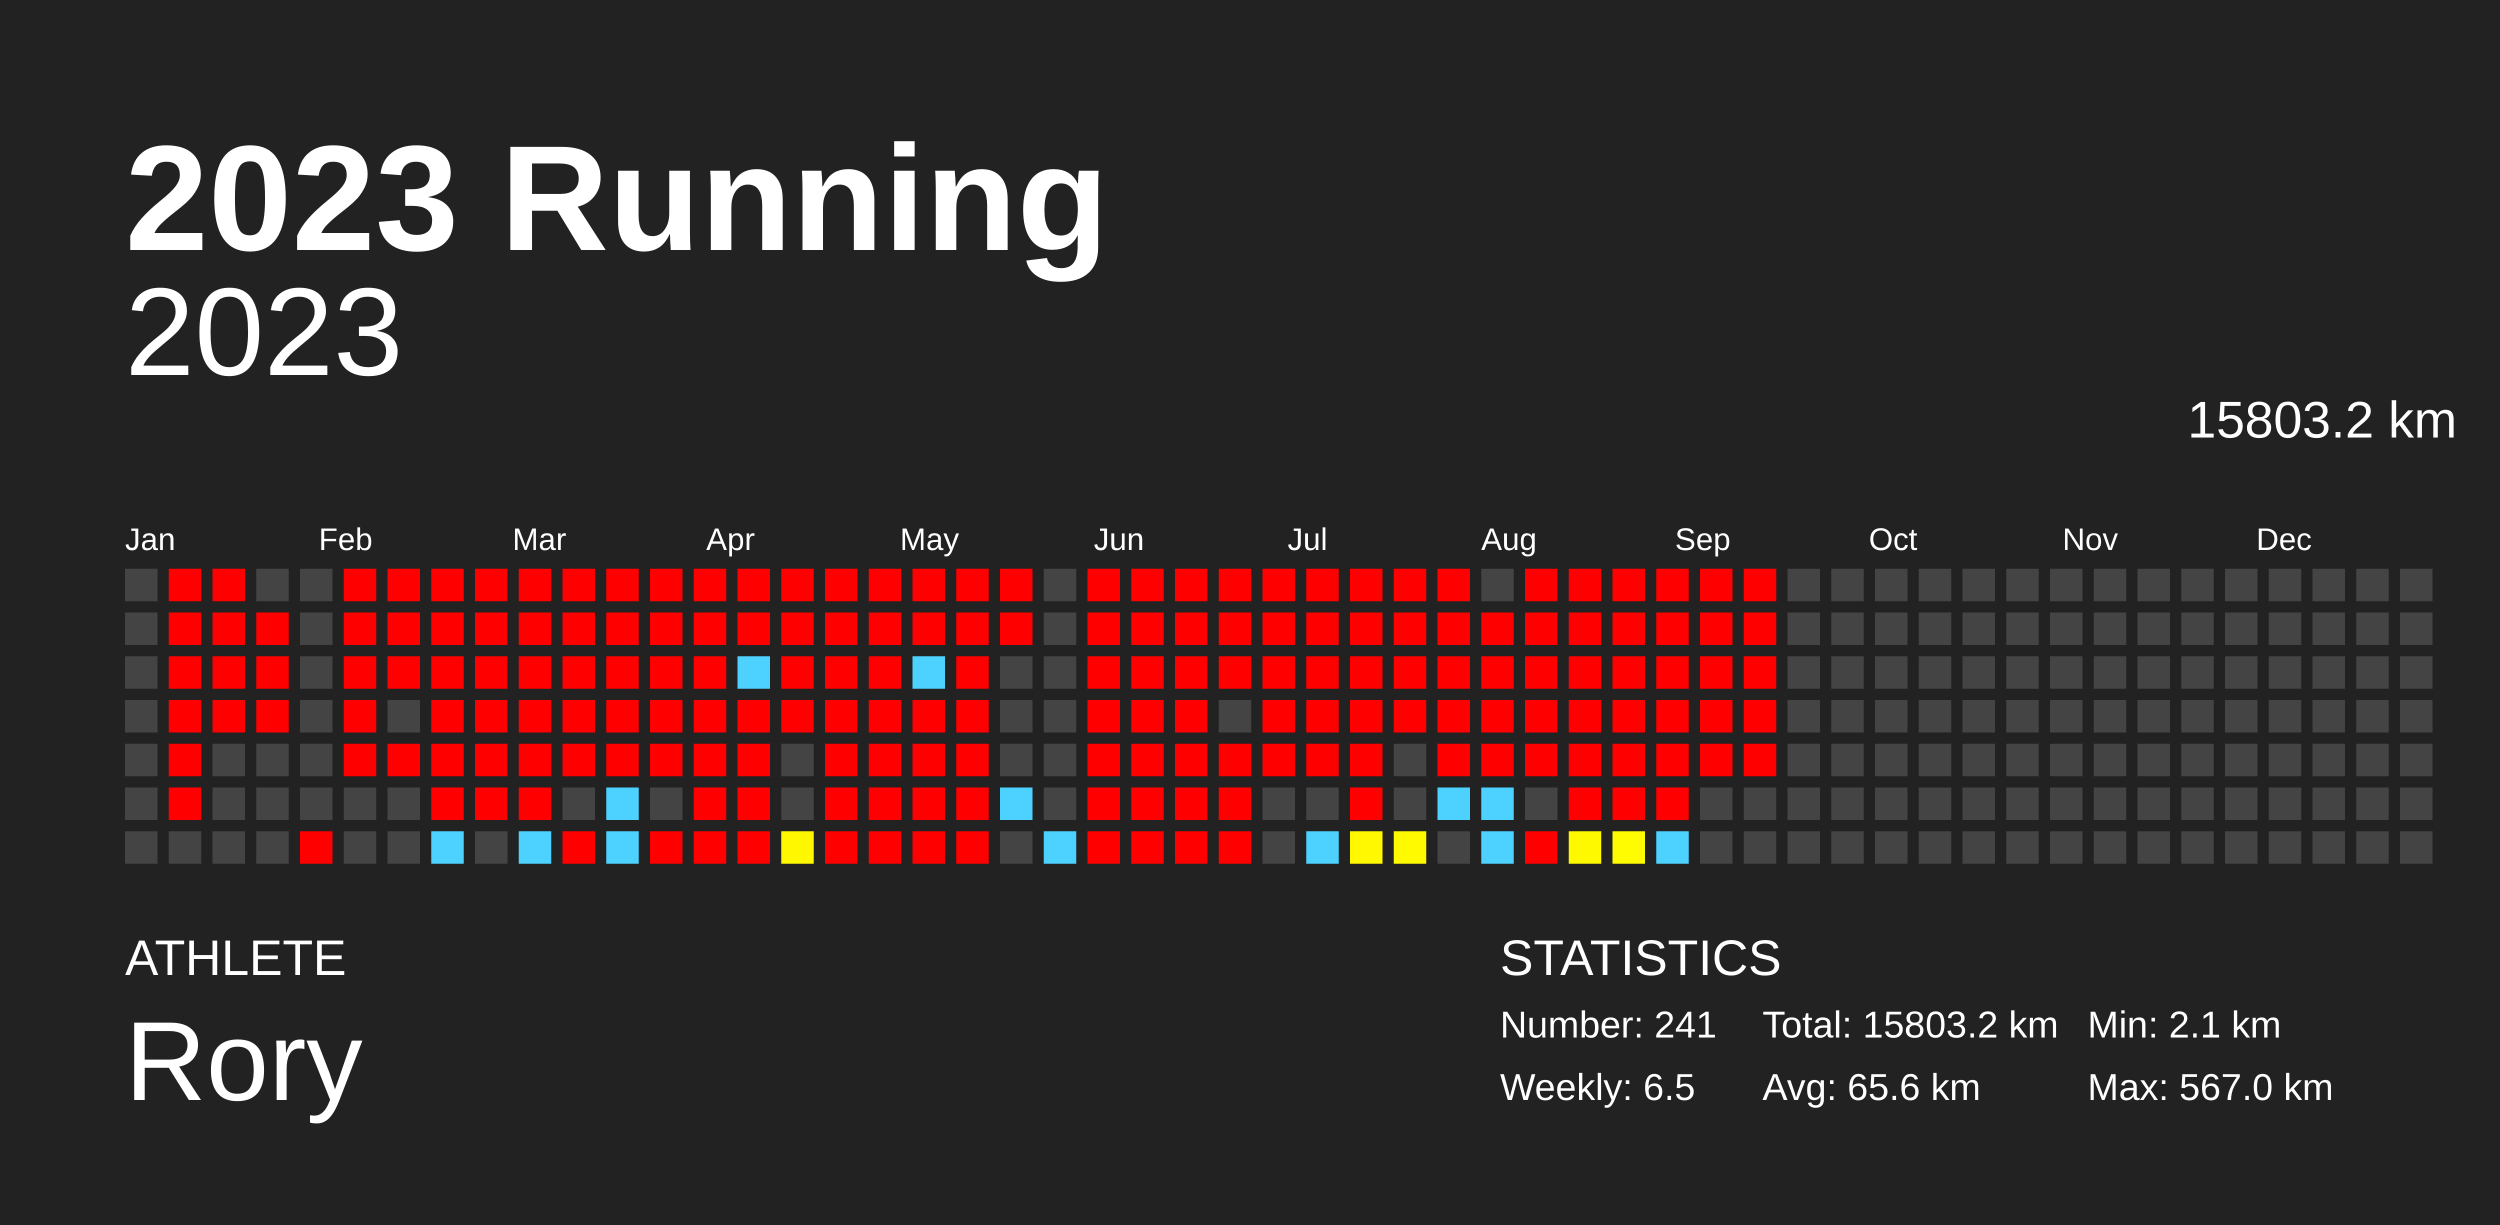
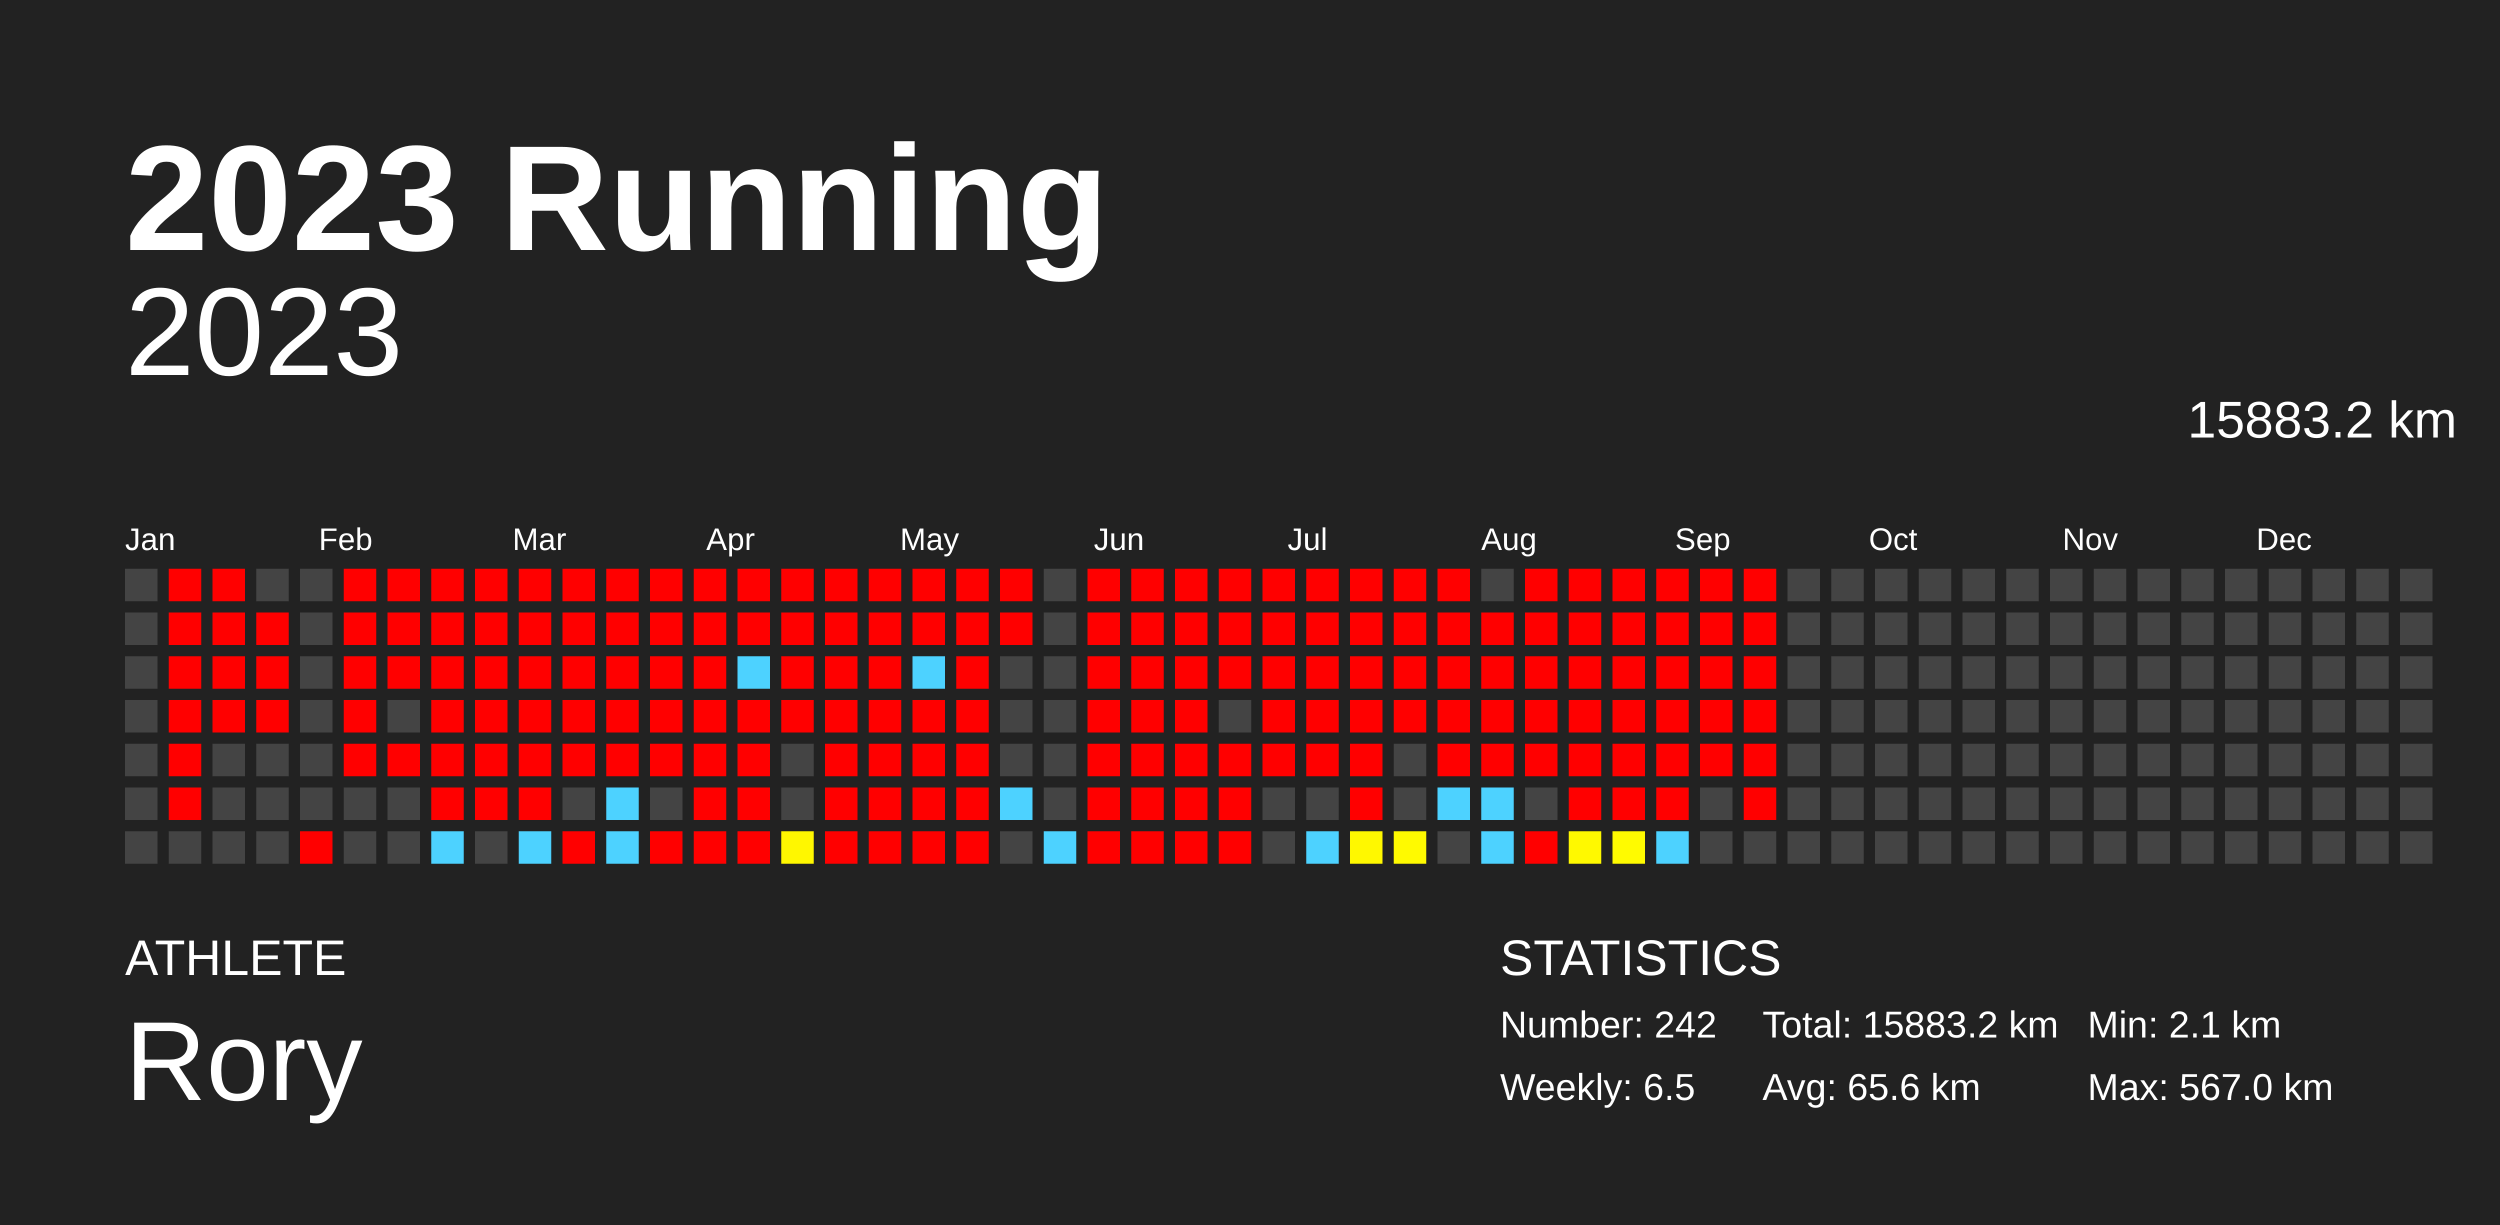
<svg xmlns="http://www.w3.org/2000/svg" baseProfile="full" height="98mm" version="1.1" viewBox="0,0,200,98" width="200mm">
  <defs />
  <rect fill="#222222" height="98" width="200" x="0" y="0" />
  <text fill="#FFFFFF" style="font-size:12px; font-family:Arial; font-weight:bold;" x="10" y="20">2023 Running</text>
  <text fill="#FFFFFF" style="font-size:4px; font-family:Arial" x="10" y="78">ATHLETE</text>
  <text fill="#FFFFFF" style="font-size:9px; font-family:Arial" x="10" y="88">Rory</text>
  <text fill="#FFFFFF" style="font-size:4px; font-family:Arial" x="120" y="78">STATISTICS</text>
-   <text fill="#FFFFFF" style="font-size:3px; font-family:Arial" x="120" y="83">Number: 241</text>
+   <text fill="#FFFFFF" style="font-size:3px; font-family:Arial" x="120" y="83">Number: 242</text>
  <text fill="#FFFFFF" style="font-size:3px; font-family:Arial" x="120" y="88">Weekly: 6.5</text>
-   <text fill="#FFFFFF" style="font-size:3px; font-family:Arial" x="141" y="83">Total: 15803.2 km</text>
+   <text fill="#FFFFFF" style="font-size:3px; font-family:Arial" x="141" y="83">Total: 15883.2 km</text>
  <text fill="#FFFFFF" style="font-size:3px; font-family:Arial" x="141" y="88">Avg: 65.6 km</text>
  <text fill="#FFFFFF" style="font-size:3px; font-family:Arial" x="167" y="83">Min: 2.1 km</text>
  <text fill="#FFFFFF" style="font-size:3px; font-family:Arial" x="167" y="88">Max: 567.0 km</text>
  <text alignment-baseline="hanging" fill="#FFFFFF" style="font-size:10.0px; font-family:Arial;" x="10" y="30">2023</text>
-   <text alignment-baseline="hanging" fill="#FFFFFF" style="font-size:4.125px; font-family:Arial;" x="175" y="35">15803.2 km</text>
+   <text alignment-baseline="hanging" fill="#FFFFFF" style="font-size:4.125px; font-family:Arial;" x="175" y="35">15883.2 km</text>
  <text fill="#FFFFFF" style="font-size:2.5px; font-family:Arial" x="10.0" y="44">Jan</text>
  <text fill="#FFFFFF" style="font-size:2.5px; font-family:Arial" x="25.5" y="44">Feb</text>
  <text fill="#FFFFFF" style="font-size:2.5px; font-family:Arial" x="41.0" y="44">Mar</text>
  <text fill="#FFFFFF" style="font-size:2.5px; font-family:Arial" x="56.5" y="44">Apr</text>
  <text fill="#FFFFFF" style="font-size:2.5px; font-family:Arial" x="72.0" y="44">May</text>
  <text fill="#FFFFFF" style="font-size:2.5px; font-family:Arial" x="87.5" y="44">Jun</text>
  <text fill="#FFFFFF" style="font-size:2.5px; font-family:Arial" x="103.0" y="44">Jul</text>
  <text fill="#FFFFFF" style="font-size:2.5px; font-family:Arial" x="118.5" y="44">Aug</text>
  <text fill="#FFFFFF" style="font-size:2.5px; font-family:Arial" x="134.0" y="44">Sep</text>
  <text fill="#FFFFFF" style="font-size:2.5px; font-family:Arial" x="149.5" y="44">Oct</text>
  <text fill="#FFFFFF" style="font-size:2.5px; font-family:Arial" x="165.0" y="44">Nov</text>
  <text fill="#FFFFFF" style="font-size:2.5px; font-family:Arial" x="180.5" y="44">Dec</text>
  <rect fill="#444444" height="2.6" width="2.6" x="10.0" y="45.5" />
  <rect fill="#444444" height="2.6" width="2.6" x="10.0" y="49.0" />
  <rect fill="#444444" height="2.6" width="2.6" x="10.0" y="52.5" />
  <rect fill="#444444" height="2.6" width="2.6" x="10.0" y="56.0" />
  <rect fill="#444444" height="2.6" width="2.6" x="10.0" y="59.5" />
  <rect fill="#444444" height="2.6" width="2.6" x="10.0" y="63.0" />
  <rect fill="#444444" height="2.6" width="2.6" x="10.0" y="66.5" />
  <rect fill="red" height="2.6" width="2.6" x="13.5" y="45.5" />
  <rect fill="red" height="2.6" width="2.6" x="13.5" y="49.0" />
  <rect fill="red" height="2.6" width="2.6" x="13.5" y="52.5" />
  <rect fill="red" height="2.6" width="2.6" x="13.5" y="56.0" />
  <rect fill="red" height="2.6" width="2.6" x="13.5" y="59.5" />
  <rect fill="red" height="2.6" width="2.6" x="13.5" y="63.0" />
  <rect fill="#444444" height="2.6" width="2.6" x="13.5" y="66.5" />
  <rect fill="red" height="2.6" width="2.6" x="17.0" y="45.5" />
  <rect fill="red" height="2.6" width="2.6" x="17.0" y="49.0" />
  <rect fill="red" height="2.6" width="2.6" x="17.0" y="52.5" />
  <rect fill="red" height="2.6" width="2.6" x="17.0" y="56.0" />
  <rect fill="#444444" height="2.6" width="2.6" x="17.0" y="59.5" />
  <rect fill="#444444" height="2.6" width="2.6" x="17.0" y="63.0" />
  <rect fill="#444444" height="2.6" width="2.6" x="17.0" y="66.5" />
  <rect fill="#444444" height="2.6" width="2.6" x="20.5" y="45.5" />
  <rect fill="red" height="2.6" width="2.6" x="20.5" y="49.0" />
  <rect fill="red" height="2.6" width="2.6" x="20.5" y="52.5" />
  <rect fill="red" height="2.6" width="2.6" x="20.5" y="56.0" />
  <rect fill="#444444" height="2.6" width="2.6" x="20.5" y="59.5" />
  <rect fill="#444444" height="2.6" width="2.6" x="20.5" y="63.0" />
  <rect fill="#444444" height="2.6" width="2.6" x="20.5" y="66.5" />
  <rect fill="#444444" height="2.6" width="2.6" x="24.0" y="45.5" />
  <rect fill="#444444" height="2.6" width="2.6" x="24.0" y="49.0" />
  <rect fill="#444444" height="2.6" width="2.6" x="24.0" y="52.5" />
  <rect fill="#444444" height="2.6" width="2.6" x="24.0" y="56.0" />
  <rect fill="#444444" height="2.6" width="2.6" x="24.0" y="59.5" />
  <rect fill="#444444" height="2.6" width="2.6" x="24.0" y="63.0" />
  <rect fill="red" height="2.6" width="2.6" x="24.0" y="66.5" />
  <rect fill="red" height="2.6" width="2.6" x="27.5" y="45.5" />
  <rect fill="red" height="2.6" width="2.6" x="27.5" y="49.0" />
  <rect fill="red" height="2.6" width="2.6" x="27.5" y="52.5" />
  <rect fill="red" height="2.6" width="2.6" x="27.5" y="56.0" />
  <rect fill="red" height="2.6" width="2.6" x="27.5" y="59.5" />
  <rect fill="#444444" height="2.6" width="2.6" x="27.5" y="63.0" />
  <rect fill="#444444" height="2.6" width="2.6" x="27.5" y="66.5" />
  <rect fill="red" height="2.6" width="2.6" x="31.0" y="45.5" />
  <rect fill="red" height="2.6" width="2.6" x="31.0" y="49.0" />
  <rect fill="red" height="2.6" width="2.6" x="31.0" y="52.5" />
  <rect fill="#444444" height="2.6" width="2.6" x="31.0" y="56.0" />
  <rect fill="red" height="2.6" width="2.6" x="31.0" y="59.5" />
  <rect fill="#444444" height="2.6" width="2.6" x="31.0" y="63.0" />
  <rect fill="#444444" height="2.6" width="2.6" x="31.0" y="66.5" />
  <rect fill="red" height="2.6" width="2.6" x="34.5" y="45.5" />
  <rect fill="red" height="2.6" width="2.6" x="34.5" y="49.0" />
  <rect fill="red" height="2.6" width="2.6" x="34.5" y="52.5" />
  <rect fill="red" height="2.6" width="2.6" x="34.5" y="56.0" />
  <rect fill="red" height="2.6" width="2.6" x="34.5" y="59.5" />
  <rect fill="red" height="2.6" width="2.6" x="34.5" y="63.0" />
  <rect fill="#4dd2ff" height="2.6" width="2.6" x="34.5" y="66.5" />
  <rect fill="red" height="2.6" width="2.6" x="38.0" y="45.5" />
  <rect fill="red" height="2.6" width="2.6" x="38.0" y="49.0" />
  <rect fill="red" height="2.6" width="2.6" x="38.0" y="52.5" />
  <rect fill="red" height="2.6" width="2.6" x="38.0" y="56.0" />
  <rect fill="red" height="2.6" width="2.6" x="38.0" y="59.5" />
  <rect fill="red" height="2.6" width="2.6" x="38.0" y="63.0" />
  <rect fill="#444444" height="2.6" width="2.6" x="38.0" y="66.5" />
  <rect fill="red" height="2.6" width="2.6" x="41.5" y="45.5" />
  <rect fill="red" height="2.6" width="2.6" x="41.5" y="49.0" />
  <rect fill="red" height="2.6" width="2.6" x="41.5" y="52.5" />
  <rect fill="red" height="2.6" width="2.6" x="41.5" y="56.0" />
  <rect fill="red" height="2.6" width="2.6" x="41.5" y="59.5" />
  <rect fill="red" height="2.6" width="2.6" x="41.5" y="63.0" />
  <rect fill="#4dd2ff" height="2.6" width="2.6" x="41.5" y="66.5" />
  <rect fill="red" height="2.6" width="2.6" x="45.0" y="45.5" />
  <rect fill="red" height="2.6" width="2.6" x="45.0" y="49.0" />
  <rect fill="red" height="2.6" width="2.6" x="45.0" y="52.5" />
  <rect fill="red" height="2.6" width="2.6" x="45.0" y="56.0" />
  <rect fill="red" height="2.6" width="2.6" x="45.0" y="59.5" />
  <rect fill="#444444" height="2.6" width="2.6" x="45.0" y="63.0" />
  <rect fill="red" height="2.6" width="2.6" x="45.0" y="66.5" />
  <rect fill="red" height="2.6" width="2.6" x="48.5" y="45.5" />
  <rect fill="red" height="2.6" width="2.6" x="48.5" y="49.0" />
  <rect fill="red" height="2.6" width="2.6" x="48.5" y="52.5" />
  <rect fill="red" height="2.6" width="2.6" x="48.5" y="56.0" />
  <rect fill="red" height="2.6" width="2.6" x="48.5" y="59.5" />
  <rect fill="#4dd2ff" height="2.6" width="2.6" x="48.5" y="63.0" />
  <rect fill="#4dd2ff" height="2.6" width="2.6" x="48.5" y="66.5" />
  <rect fill="red" height="2.6" width="2.6" x="52.0" y="45.5" />
  <rect fill="red" height="2.6" width="2.6" x="52.0" y="49.0" />
  <rect fill="red" height="2.6" width="2.6" x="52.0" y="52.5" />
  <rect fill="red" height="2.6" width="2.6" x="52.0" y="56.0" />
  <rect fill="red" height="2.6" width="2.6" x="52.0" y="59.5" />
  <rect fill="#444444" height="2.6" width="2.6" x="52.0" y="63.0" />
  <rect fill="red" height="2.6" width="2.6" x="52.0" y="66.5" />
  <rect fill="red" height="2.6" width="2.6" x="55.5" y="45.5" />
  <rect fill="red" height="2.6" width="2.6" x="55.5" y="49.0" />
  <rect fill="red" height="2.6" width="2.6" x="55.5" y="52.5" />
  <rect fill="red" height="2.6" width="2.6" x="55.5" y="56.0" />
  <rect fill="red" height="2.6" width="2.6" x="55.5" y="59.5" />
  <rect fill="red" height="2.6" width="2.6" x="55.5" y="63.0" />
  <rect fill="red" height="2.6" width="2.6" x="55.5" y="66.5" />
  <rect fill="red" height="2.6" width="2.6" x="59.0" y="45.5" />
  <rect fill="red" height="2.6" width="2.6" x="59.0" y="49.0" />
  <rect fill="#4dd2ff" height="2.6" width="2.6" x="59.0" y="52.5" />
  <rect fill="red" height="2.6" width="2.6" x="59.0" y="56.0" />
  <rect fill="red" height="2.6" width="2.6" x="59.0" y="59.5" />
  <rect fill="red" height="2.6" width="2.6" x="59.0" y="63.0" />
  <rect fill="red" height="2.6" width="2.6" x="59.0" y="66.5" />
  <rect fill="red" height="2.6" width="2.6" x="62.5" y="45.5" />
  <rect fill="red" height="2.6" width="2.6" x="62.5" y="49.0" />
  <rect fill="red" height="2.6" width="2.6" x="62.5" y="52.5" />
  <rect fill="red" height="2.6" width="2.6" x="62.5" y="56.0" />
  <rect fill="#444444" height="2.6" width="2.6" x="62.5" y="59.5" />
  <rect fill="#444444" height="2.6" width="2.6" x="62.5" y="63.0" />
  <rect fill="#fff700" height="2.6" width="2.6" x="62.5" y="66.5" />
  <rect fill="red" height="2.6" width="2.6" x="66.0" y="45.5" />
  <rect fill="red" height="2.6" width="2.6" x="66.0" y="49.0" />
  <rect fill="red" height="2.6" width="2.6" x="66.0" y="52.5" />
  <rect fill="red" height="2.6" width="2.6" x="66.0" y="56.0" />
  <rect fill="red" height="2.6" width="2.6" x="66.0" y="59.5" />
  <rect fill="red" height="2.6" width="2.6" x="66.0" y="63.0" />
  <rect fill="red" height="2.6" width="2.6" x="66.0" y="66.5" />
  <rect fill="red" height="2.6" width="2.6" x="69.5" y="45.5" />
  <rect fill="red" height="2.6" width="2.6" x="69.5" y="49.0" />
  <rect fill="red" height="2.6" width="2.6" x="69.5" y="52.5" />
  <rect fill="red" height="2.6" width="2.6" x="69.5" y="56.0" />
  <rect fill="red" height="2.6" width="2.6" x="69.5" y="59.5" />
  <rect fill="red" height="2.6" width="2.6" x="69.5" y="63.0" />
  <rect fill="red" height="2.6" width="2.6" x="69.5" y="66.5" />
  <rect fill="red" height="2.6" width="2.6" x="73.0" y="45.5" />
  <rect fill="red" height="2.6" width="2.6" x="73.0" y="49.0" />
  <rect fill="#4dd2ff" height="2.6" width="2.6" x="73.0" y="52.5" />
  <rect fill="red" height="2.6" width="2.6" x="73.0" y="56.0" />
  <rect fill="red" height="2.6" width="2.6" x="73.0" y="59.5" />
  <rect fill="red" height="2.6" width="2.6" x="73.0" y="63.0" />
  <rect fill="red" height="2.6" width="2.6" x="73.0" y="66.5" />
  <rect fill="red" height="2.6" width="2.6" x="76.5" y="45.5" />
  <rect fill="red" height="2.6" width="2.6" x="76.5" y="49.0" />
  <rect fill="red" height="2.6" width="2.6" x="76.5" y="52.5" />
  <rect fill="red" height="2.6" width="2.6" x="76.5" y="56.0" />
  <rect fill="red" height="2.6" width="2.6" x="76.5" y="59.5" />
  <rect fill="red" height="2.6" width="2.6" x="76.5" y="63.0" />
  <rect fill="red" height="2.6" width="2.6" x="76.5" y="66.5" />
  <rect fill="red" height="2.6" width="2.6" x="80.0" y="45.5" />
  <rect fill="red" height="2.6" width="2.6" x="80.0" y="49.0" />
  <rect fill="#444444" height="2.6" width="2.6" x="80.0" y="52.5" />
  <rect fill="#444444" height="2.6" width="2.6" x="80.0" y="56.0" />
  <rect fill="#444444" height="2.6" width="2.6" x="80.0" y="59.5" />
  <rect fill="#4dd2ff" height="2.6" width="2.6" x="80.0" y="63.0" />
  <rect fill="#444444" height="2.6" width="2.6" x="80.0" y="66.5" />
  <rect fill="#444444" height="2.6" width="2.6" x="83.5" y="45.5" />
  <rect fill="#444444" height="2.6" width="2.6" x="83.5" y="49.0" />
  <rect fill="#444444" height="2.6" width="2.6" x="83.5" y="52.5" />
  <rect fill="#444444" height="2.6" width="2.6" x="83.5" y="56.0" />
  <rect fill="#444444" height="2.6" width="2.6" x="83.5" y="59.5" />
  <rect fill="#444444" height="2.6" width="2.6" x="83.5" y="63.0" />
  <rect fill="#4dd2ff" height="2.6" width="2.6" x="83.5" y="66.5" />
  <rect fill="red" height="2.6" width="2.6" x="87.0" y="45.5" />
  <rect fill="red" height="2.6" width="2.6" x="87.0" y="49.0" />
  <rect fill="red" height="2.6" width="2.6" x="87.0" y="52.5" />
  <rect fill="red" height="2.6" width="2.6" x="87.0" y="56.0" />
  <rect fill="red" height="2.6" width="2.6" x="87.0" y="59.5" />
  <rect fill="red" height="2.6" width="2.6" x="87.0" y="63.0" />
  <rect fill="red" height="2.6" width="2.6" x="87.0" y="66.5" />
  <rect fill="red" height="2.6" width="2.6" x="90.5" y="45.5" />
  <rect fill="red" height="2.6" width="2.6" x="90.5" y="49.0" />
  <rect fill="red" height="2.6" width="2.6" x="90.5" y="52.5" />
  <rect fill="red" height="2.6" width="2.6" x="90.5" y="56.0" />
  <rect fill="red" height="2.6" width="2.6" x="90.5" y="59.5" />
  <rect fill="red" height="2.6" width="2.6" x="90.5" y="63.0" />
  <rect fill="red" height="2.6" width="2.6" x="90.5" y="66.5" />
  <rect fill="red" height="2.6" width="2.6" x="94.0" y="45.5" />
  <rect fill="red" height="2.6" width="2.6" x="94.0" y="49.0" />
  <rect fill="red" height="2.6" width="2.6" x="94.0" y="52.5" />
  <rect fill="red" height="2.6" width="2.6" x="94.0" y="56.0" />
  <rect fill="red" height="2.6" width="2.6" x="94.0" y="59.5" />
  <rect fill="red" height="2.6" width="2.6" x="94.0" y="63.0" />
  <rect fill="red" height="2.6" width="2.6" x="94.0" y="66.5" />
  <rect fill="red" height="2.6" width="2.6" x="97.5" y="45.5" />
  <rect fill="red" height="2.6" width="2.6" x="97.5" y="49.0" />
  <rect fill="red" height="2.6" width="2.6" x="97.5" y="52.5" />
  <rect fill="#444444" height="2.6" width="2.6" x="97.5" y="56.0" />
  <rect fill="red" height="2.6" width="2.6" x="97.5" y="59.5" />
  <rect fill="red" height="2.6" width="2.6" x="97.5" y="63.0" />
  <rect fill="red" height="2.6" width="2.6" x="97.5" y="66.5" />
  <rect fill="red" height="2.6" width="2.6" x="101.0" y="45.5" />
  <rect fill="red" height="2.6" width="2.6" x="101.0" y="49.0" />
  <rect fill="red" height="2.6" width="2.6" x="101.0" y="52.5" />
  <rect fill="red" height="2.6" width="2.6" x="101.0" y="56.0" />
  <rect fill="red" height="2.6" width="2.6" x="101.0" y="59.5" />
  <rect fill="#444444" height="2.6" width="2.6" x="101.0" y="63.0" />
  <rect fill="#444444" height="2.6" width="2.6" x="101.0" y="66.5" />
  <rect fill="red" height="2.6" width="2.6" x="104.5" y="45.5" />
  <rect fill="red" height="2.6" width="2.6" x="104.5" y="49.0" />
  <rect fill="red" height="2.6" width="2.6" x="104.5" y="52.5" />
  <rect fill="red" height="2.6" width="2.6" x="104.5" y="56.0" />
  <rect fill="red" height="2.6" width="2.6" x="104.5" y="59.5" />
  <rect fill="#444444" height="2.6" width="2.6" x="104.5" y="63.0" />
  <rect fill="#4dd2ff" height="2.6" width="2.6" x="104.5" y="66.5" />
  <rect fill="red" height="2.6" width="2.6" x="108.0" y="45.5" />
  <rect fill="red" height="2.6" width="2.6" x="108.0" y="49.0" />
  <rect fill="red" height="2.6" width="2.6" x="108.0" y="52.5" />
  <rect fill="red" height="2.6" width="2.6" x="108.0" y="56.0" />
  <rect fill="red" height="2.6" width="2.6" x="108.0" y="59.5" />
  <rect fill="red" height="2.6" width="2.6" x="108.0" y="63.0" />
  <rect fill="#fff800" height="2.6" width="2.6" x="108.0" y="66.5" />
  <rect fill="red" height="2.6" width="2.6" x="111.5" y="45.5" />
  <rect fill="red" height="2.6" width="2.6" x="111.5" y="49.0" />
  <rect fill="red" height="2.6" width="2.6" x="111.5" y="52.5" />
  <rect fill="red" height="2.6" width="2.6" x="111.5" y="56.0" />
  <rect fill="#444444" height="2.6" width="2.6" x="111.5" y="59.5" />
  <rect fill="#444444" height="2.6" width="2.6" x="111.5" y="63.0" />
  <rect fill="#fffa00" height="2.6" width="2.6" x="111.5" y="66.5" />
  <rect fill="red" height="2.6" width="2.6" x="115.0" y="45.5" />
  <rect fill="red" height="2.6" width="2.6" x="115.0" y="49.0" />
  <rect fill="red" height="2.6" width="2.6" x="115.0" y="52.5" />
  <rect fill="red" height="2.6" width="2.6" x="115.0" y="56.0" />
  <rect fill="red" height="2.6" width="2.6" x="115.0" y="59.5" />
  <rect fill="#4dd2ff" height="2.6" width="2.6" x="115.0" y="63.0" />
  <rect fill="#444444" height="2.6" width="2.6" x="115.0" y="66.5" />
  <rect fill="#444444" height="2.6" width="2.6" x="118.5" y="45.5" />
  <rect fill="red" height="2.6" width="2.6" x="118.5" y="49.0" />
  <rect fill="red" height="2.6" width="2.6" x="118.5" y="52.5" />
  <rect fill="red" height="2.6" width="2.6" x="118.5" y="56.0" />
  <rect fill="red" height="2.6" width="2.6" x="118.5" y="59.5" />
  <rect fill="#4dd2ff" height="2.6" width="2.6" x="118.5" y="63.0" />
  <rect fill="#4dd2ff" height="2.6" width="2.6" x="118.5" y="66.5" />
  <rect fill="red" height="2.6" width="2.6" x="122.0" y="45.5" />
  <rect fill="red" height="2.6" width="2.6" x="122.0" y="49.0" />
  <rect fill="red" height="2.6" width="2.6" x="122.0" y="52.5" />
  <rect fill="red" height="2.6" width="2.6" x="122.0" y="56.0" />
  <rect fill="red" height="2.6" width="2.6" x="122.0" y="59.5" />
  <rect fill="#444444" height="2.6" width="2.6" x="122.0" y="63.0" />
  <rect fill="red" height="2.6" width="2.6" x="122.0" y="66.5" />
  <rect fill="red" height="2.6" width="2.6" x="125.5" y="45.5" />
  <rect fill="red" height="2.6" width="2.6" x="125.5" y="49.0" />
  <rect fill="red" height="2.6" width="2.6" x="125.5" y="52.5" />
  <rect fill="red" height="2.6" width="2.6" x="125.5" y="56.0" />
  <rect fill="red" height="2.6" width="2.6" x="125.5" y="59.5" />
  <rect fill="red" height="2.6" width="2.6" x="125.5" y="63.0" />
  <rect fill="#fff900" height="2.6" width="2.6" x="125.5" y="66.5" />
  <rect fill="red" height="2.6" width="2.6" x="129.0" y="45.5" />
  <rect fill="red" height="2.6" width="2.6" x="129.0" y="49.0" />
  <rect fill="red" height="2.6" width="2.6" x="129.0" y="52.5" />
  <rect fill="red" height="2.6" width="2.6" x="129.0" y="56.0" />
  <rect fill="red" height="2.6" width="2.6" x="129.0" y="59.5" />
  <rect fill="red" height="2.6" width="2.6" x="129.0" y="63.0" />
  <rect fill="#fffb00" height="2.6" width="2.6" x="129.0" y="66.5" />
  <rect fill="red" height="2.6" width="2.6" x="132.5" y="45.5" />
  <rect fill="red" height="2.6" width="2.6" x="132.5" y="49.0" />
  <rect fill="red" height="2.6" width="2.6" x="132.5" y="52.5" />
  <rect fill="red" height="2.6" width="2.6" x="132.5" y="56.0" />
  <rect fill="red" height="2.6" width="2.6" x="132.5" y="59.5" />
  <rect fill="red" height="2.6" width="2.6" x="132.5" y="63.0" />
  <rect fill="#4dd2ff" height="2.6" width="2.6" x="132.5" y="66.5" />
  <rect fill="red" height="2.6" width="2.6" x="136.0" y="45.5" />
  <rect fill="red" height="2.6" width="2.6" x="136.0" y="49.0" />
  <rect fill="red" height="2.6" width="2.6" x="136.0" y="52.5" />
  <rect fill="red" height="2.6" width="2.6" x="136.0" y="56.0" />
  <rect fill="red" height="2.6" width="2.6" x="136.0" y="59.5" />
  <rect fill="#444444" height="2.6" width="2.6" x="136.0" y="63.0" />
  <rect fill="#444444" height="2.6" width="2.6" x="136.0" y="66.5" />
  <rect fill="red" height="2.6" width="2.6" x="139.5" y="45.5" />
  <rect fill="red" height="2.6" width="2.6" x="139.5" y="49.0" />
  <rect fill="red" height="2.6" width="2.6" x="139.5" y="52.5" />
  <rect fill="red" height="2.6" width="2.6" x="139.5" y="56.0" />
  <rect fill="red" height="2.6" width="2.6" x="139.5" y="59.5" />
-   <rect fill="#444444" height="2.6" width="2.6" x="139.5" y="63.0" />
+   <rect fill="red" height="2.6" width="2.6" x="139.5" y="63.0" />
  <rect fill="#444444" height="2.6" width="2.6" x="139.5" y="66.5" />
  <rect fill="#444444" height="2.6" width="2.6" x="143.0" y="45.5" />
  <rect fill="#444444" height="2.6" width="2.6" x="143.0" y="49.0" />
  <rect fill="#444444" height="2.6" width="2.6" x="143.0" y="52.5" />
  <rect fill="#444444" height="2.6" width="2.6" x="143.0" y="56.0" />
  <rect fill="#444444" height="2.6" width="2.6" x="143.0" y="59.5" />
  <rect fill="#444444" height="2.6" width="2.6" x="143.0" y="63.0" />
  <rect fill="#444444" height="2.6" width="2.6" x="143.0" y="66.5" />
  <rect fill="#444444" height="2.6" width="2.6" x="146.5" y="45.5" />
  <rect fill="#444444" height="2.6" width="2.6" x="146.5" y="49.0" />
  <rect fill="#444444" height="2.6" width="2.6" x="146.5" y="52.5" />
  <rect fill="#444444" height="2.6" width="2.6" x="146.5" y="56.0" />
  <rect fill="#444444" height="2.6" width="2.6" x="146.5" y="59.5" />
  <rect fill="#444444" height="2.6" width="2.6" x="146.5" y="63.0" />
  <rect fill="#444444" height="2.6" width="2.6" x="146.5" y="66.5" />
  <rect fill="#444444" height="2.6" width="2.6" x="150.0" y="45.5" />
  <rect fill="#444444" height="2.6" width="2.6" x="150.0" y="49.0" />
  <rect fill="#444444" height="2.6" width="2.6" x="150.0" y="52.5" />
  <rect fill="#444444" height="2.6" width="2.6" x="150.0" y="56.0" />
  <rect fill="#444444" height="2.6" width="2.6" x="150.0" y="59.5" />
  <rect fill="#444444" height="2.6" width="2.6" x="150.0" y="63.0" />
  <rect fill="#444444" height="2.6" width="2.6" x="150.0" y="66.5" />
  <rect fill="#444444" height="2.6" width="2.6" x="153.5" y="45.5" />
  <rect fill="#444444" height="2.6" width="2.6" x="153.5" y="49.0" />
  <rect fill="#444444" height="2.6" width="2.6" x="153.5" y="52.5" />
  <rect fill="#444444" height="2.6" width="2.6" x="153.5" y="56.0" />
  <rect fill="#444444" height="2.6" width="2.6" x="153.5" y="59.5" />
  <rect fill="#444444" height="2.6" width="2.6" x="153.5" y="63.0" />
  <rect fill="#444444" height="2.6" width="2.6" x="153.5" y="66.5" />
  <rect fill="#444444" height="2.6" width="2.6" x="157.0" y="45.5" />
  <rect fill="#444444" height="2.6" width="2.6" x="157.0" y="49.0" />
  <rect fill="#444444" height="2.6" width="2.6" x="157.0" y="52.5" />
  <rect fill="#444444" height="2.6" width="2.6" x="157.0" y="56.0" />
  <rect fill="#444444" height="2.6" width="2.6" x="157.0" y="59.5" />
  <rect fill="#444444" height="2.6" width="2.6" x="157.0" y="63.0" />
  <rect fill="#444444" height="2.6" width="2.6" x="157.0" y="66.5" />
  <rect fill="#444444" height="2.6" width="2.6" x="160.5" y="45.5" />
  <rect fill="#444444" height="2.6" width="2.6" x="160.5" y="49.0" />
  <rect fill="#444444" height="2.6" width="2.6" x="160.5" y="52.5" />
  <rect fill="#444444" height="2.6" width="2.6" x="160.5" y="56.0" />
  <rect fill="#444444" height="2.6" width="2.6" x="160.5" y="59.5" />
  <rect fill="#444444" height="2.6" width="2.6" x="160.5" y="63.0" />
  <rect fill="#444444" height="2.6" width="2.6" x="160.5" y="66.5" />
  <rect fill="#444444" height="2.6" width="2.6" x="164.0" y="45.5" />
  <rect fill="#444444" height="2.6" width="2.6" x="164.0" y="49.0" />
  <rect fill="#444444" height="2.6" width="2.6" x="164.0" y="52.5" />
  <rect fill="#444444" height="2.6" width="2.6" x="164.0" y="56.0" />
  <rect fill="#444444" height="2.6" width="2.6" x="164.0" y="59.5" />
  <rect fill="#444444" height="2.6" width="2.6" x="164.0" y="63.0" />
  <rect fill="#444444" height="2.6" width="2.6" x="164.0" y="66.5" />
  <rect fill="#444444" height="2.6" width="2.6" x="167.5" y="45.5" />
  <rect fill="#444444" height="2.6" width="2.6" x="167.5" y="49.0" />
  <rect fill="#444444" height="2.6" width="2.6" x="167.5" y="52.5" />
  <rect fill="#444444" height="2.6" width="2.6" x="167.5" y="56.0" />
  <rect fill="#444444" height="2.6" width="2.6" x="167.5" y="59.5" />
  <rect fill="#444444" height="2.6" width="2.6" x="167.5" y="63.0" />
  <rect fill="#444444" height="2.6" width="2.6" x="167.5" y="66.5" />
  <rect fill="#444444" height="2.6" width="2.6" x="171.0" y="45.5" />
  <rect fill="#444444" height="2.6" width="2.6" x="171.0" y="49.0" />
  <rect fill="#444444" height="2.6" width="2.6" x="171.0" y="52.5" />
  <rect fill="#444444" height="2.6" width="2.6" x="171.0" y="56.0" />
  <rect fill="#444444" height="2.6" width="2.6" x="171.0" y="59.5" />
  <rect fill="#444444" height="2.6" width="2.6" x="171.0" y="63.0" />
  <rect fill="#444444" height="2.6" width="2.6" x="171.0" y="66.5" />
  <rect fill="#444444" height="2.6" width="2.6" x="174.5" y="45.5" />
  <rect fill="#444444" height="2.6" width="2.6" x="174.5" y="49.0" />
  <rect fill="#444444" height="2.6" width="2.6" x="174.5" y="52.5" />
  <rect fill="#444444" height="2.6" width="2.6" x="174.5" y="56.0" />
  <rect fill="#444444" height="2.6" width="2.6" x="174.5" y="59.5" />
  <rect fill="#444444" height="2.6" width="2.6" x="174.5" y="63.0" />
  <rect fill="#444444" height="2.6" width="2.6" x="174.5" y="66.5" />
  <rect fill="#444444" height="2.6" width="2.6" x="178.0" y="45.5" />
  <rect fill="#444444" height="2.6" width="2.6" x="178.0" y="49.0" />
  <rect fill="#444444" height="2.6" width="2.6" x="178.0" y="52.5" />
  <rect fill="#444444" height="2.6" width="2.6" x="178.0" y="56.0" />
  <rect fill="#444444" height="2.6" width="2.6" x="178.0" y="59.5" />
  <rect fill="#444444" height="2.6" width="2.6" x="178.0" y="63.0" />
  <rect fill="#444444" height="2.6" width="2.6" x="178.0" y="66.5" />
  <rect fill="#444444" height="2.6" width="2.6" x="181.5" y="45.5" />
  <rect fill="#444444" height="2.6" width="2.6" x="181.5" y="49.0" />
  <rect fill="#444444" height="2.6" width="2.6" x="181.5" y="52.5" />
  <rect fill="#444444" height="2.6" width="2.6" x="181.5" y="56.0" />
  <rect fill="#444444" height="2.6" width="2.6" x="181.5" y="59.5" />
  <rect fill="#444444" height="2.6" width="2.6" x="181.5" y="63.0" />
  <rect fill="#444444" height="2.6" width="2.6" x="181.5" y="66.5" />
  <rect fill="#444444" height="2.6" width="2.6" x="185.0" y="45.5" />
  <rect fill="#444444" height="2.6" width="2.6" x="185.0" y="49.0" />
  <rect fill="#444444" height="2.6" width="2.6" x="185.0" y="52.5" />
  <rect fill="#444444" height="2.6" width="2.6" x="185.0" y="56.0" />
  <rect fill="#444444" height="2.6" width="2.6" x="185.0" y="59.5" />
  <rect fill="#444444" height="2.6" width="2.6" x="185.0" y="63.0" />
  <rect fill="#444444" height="2.6" width="2.6" x="185.0" y="66.5" />
  <rect fill="#444444" height="2.6" width="2.6" x="188.5" y="45.5" />
  <rect fill="#444444" height="2.6" width="2.6" x="188.5" y="49.0" />
  <rect fill="#444444" height="2.6" width="2.6" x="188.5" y="52.5" />
  <rect fill="#444444" height="2.6" width="2.6" x="188.5" y="56.0" />
  <rect fill="#444444" height="2.6" width="2.6" x="188.5" y="59.5" />
  <rect fill="#444444" height="2.6" width="2.6" x="188.5" y="63.0" />
  <rect fill="#444444" height="2.6" width="2.6" x="188.5" y="66.5" />
  <rect fill="#444444" height="2.6" width="2.6" x="192.0" y="45.5" />
  <rect fill="#444444" height="2.6" width="2.6" x="192.0" y="49.0" />
  <rect fill="#444444" height="2.6" width="2.6" x="192.0" y="52.5" />
  <rect fill="#444444" height="2.6" width="2.6" x="192.0" y="56.0" />
  <rect fill="#444444" height="2.6" width="2.6" x="192.0" y="59.5" />
  <rect fill="#444444" height="2.6" width="2.6" x="192.0" y="63.0" />
  <rect fill="#444444" height="2.6" width="2.6" x="192.0" y="66.5" />
</svg>
